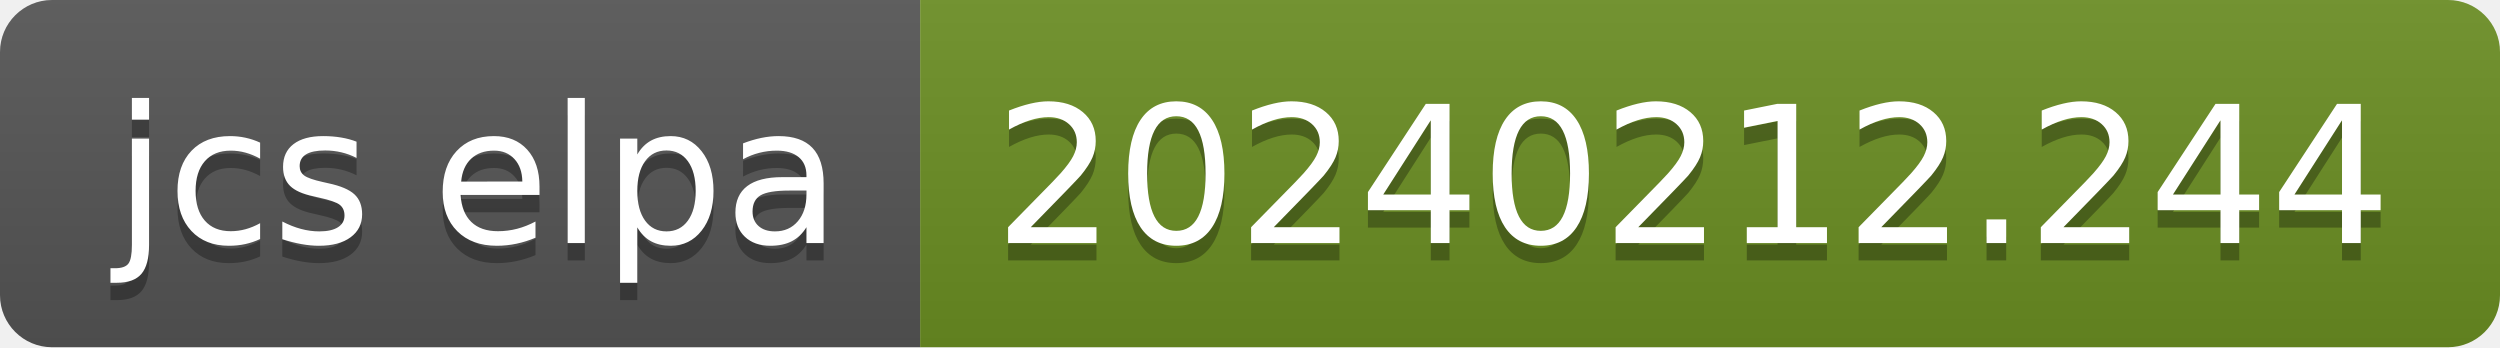
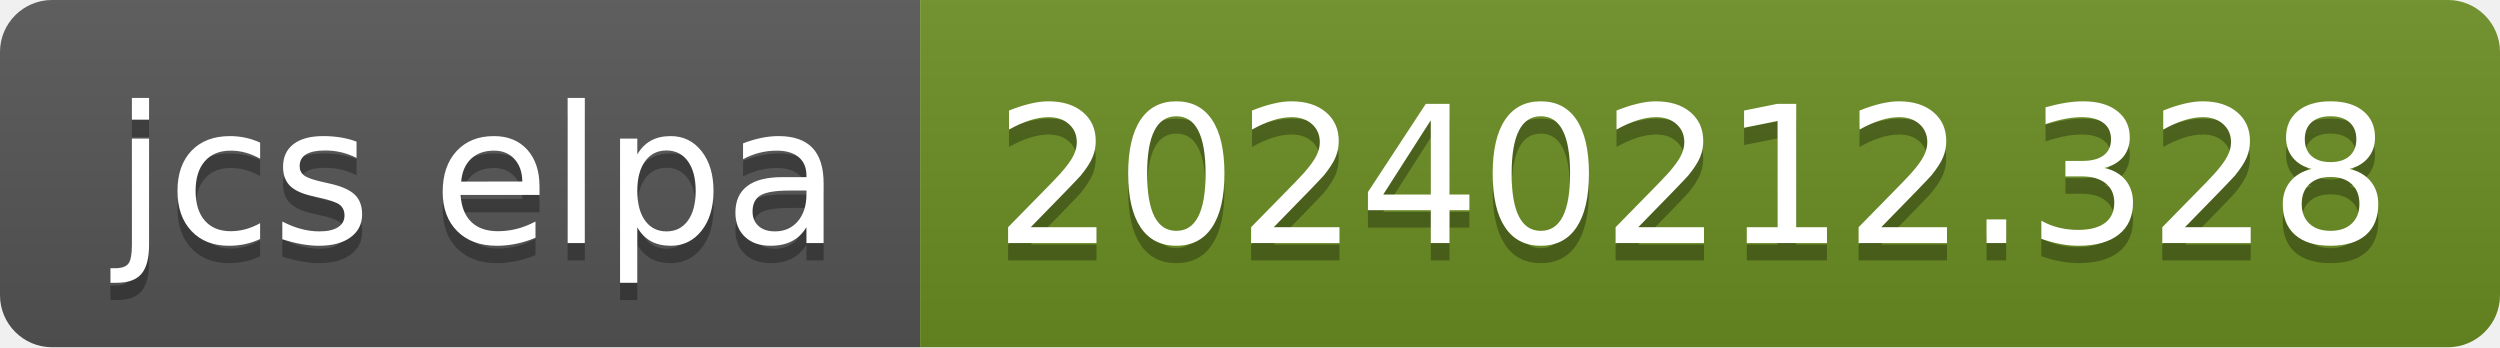
- <svg xmlns="http://www.w3.org/2000/svg" width="144" height="20" role="img" aria-label="jcs elpa: 20240212.244">
+ <svg xmlns="http://www.w3.org/2000/svg" width="144" height="20" role="img" aria-label="jcs elpa: 20240212.328">
  <linearGradient id="s" x2="0" y2="100%">
    <stop offset="0" stop-color="#bbb" stop-opacity=".1" />
    <stop offset="1" stop-opacity=".1" />
  </linearGradient>
  <clipPath id="r">
    <rect width="144" height="20" rx="3" fill="#fff" />
  </clipPath>
  <g clip-path="url(#r)">
    <rect width="53" height="20" fill="#555" />
    <rect x="53" width="91" height="20" fill="#6b8e23" />
    <rect width="144" height="20" fill="url(#s)" />
  </g>
  <g fill="#fff" text-anchor="middle" font-family="Verdana,Geneva,DejaVu Sans,sans-serif" text-rendering="geometricPrecision" font-size="110">
    <text aria-hidden="true" x="275" y="150" fill="#010101" fill-opacity=".3" transform="scale(.1)" textLength="430">jcs elpa</text>
    <text x="275" y="140" transform="scale(.1)" fill="#fff" textLength="430">jcs elpa</text>
-     <text aria-hidden="true" x="975" y="150" fill="#010101" fill-opacity=".3" transform="scale(.1)" textLength="810">20240212.244</text>
-     <text x="975" y="140" transform="scale(.1)" fill="#fff" textLength="810">20240212.244</text>
+     <text aria-hidden="true" x="975" y="150" fill="#010101" fill-opacity=".3" transform="scale(.1)" textLength="810">20240212.328</text>
+     <text x="975" y="140" transform="scale(.1)" fill="#fff" textLength="810">20240212.328</text>
  </g>
</svg>
